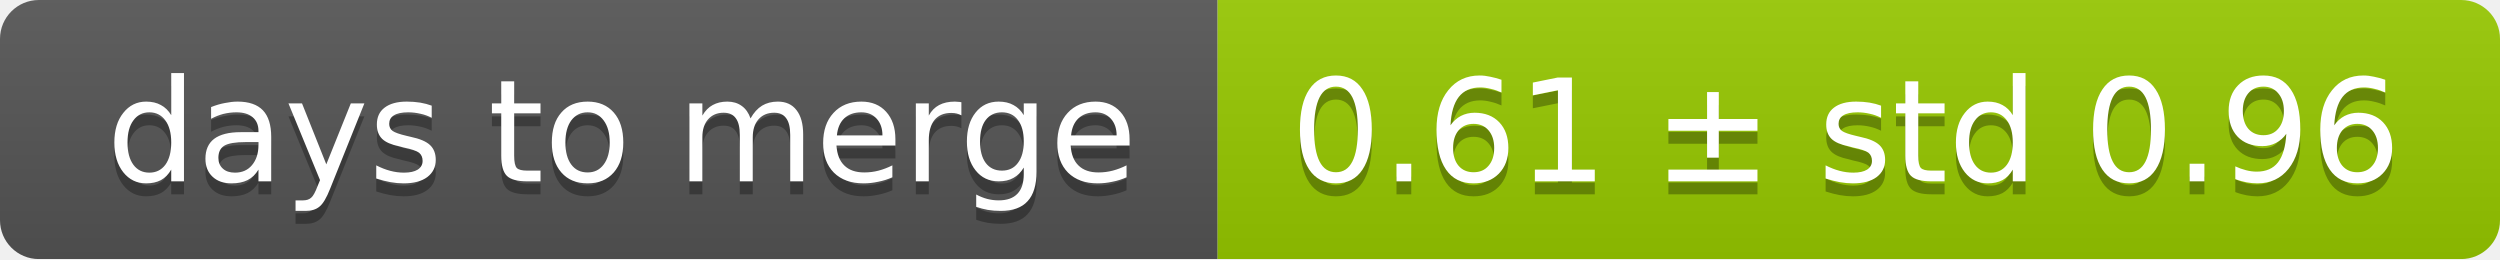
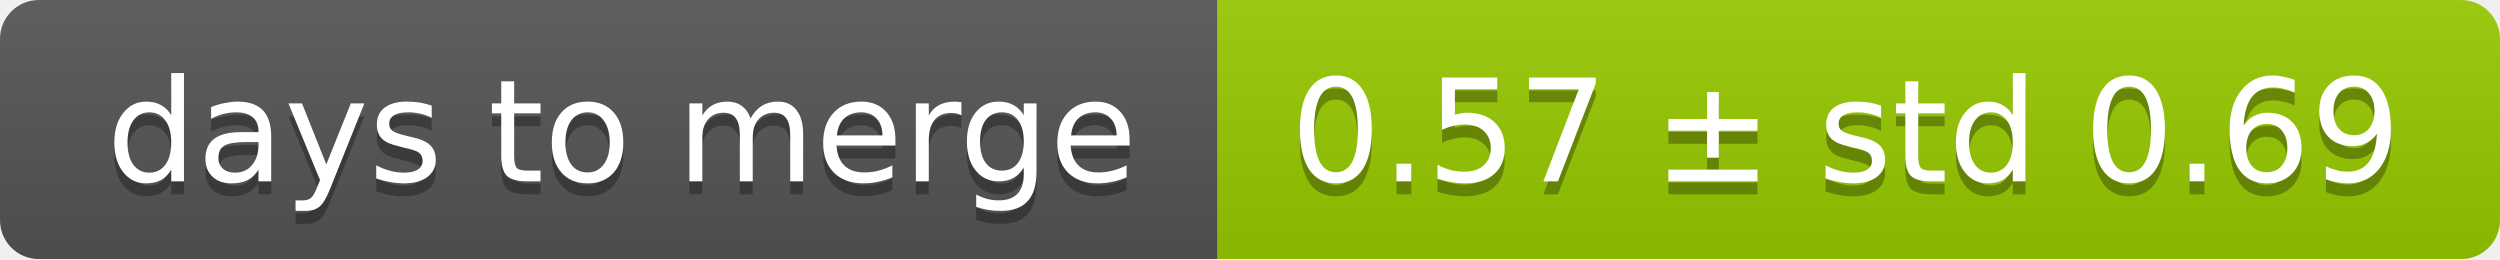
<svg xmlns="http://www.w3.org/2000/svg" width="193" height="20">
  <linearGradient id="smooth" x2="0" y2="100%">
    <stop offset="0" stop-color="#bbb" stop-opacity=".1" />
    <stop offset="1" stop-opacity=".1" />
  </linearGradient>
  <mask id="round">
    <rect width="193" height="20" rx="3" fill="#fff" />
  </mask>
  <g mask="url(#round)">
    <rect width="94" height="20" fill="#555" />
    <rect x="94" width="99" height="20" fill="#97ca00" />
    <rect width="193" height="20" fill="url(#smooth)" />
  </g>
  <g fill="#fff" text-anchor="middle" font-family="DejaVu Sans,Verdana,Geneva,sans-serif" font-size="11">
    <text x="48" y="15" fill="#010101" fill-opacity=".3">days to merge</text>
    <text x="48" y="14">days to merge</text>
-     <text x="142.5" y="15" fill="#010101" fill-opacity=".3">0.61 ± std 0.96</text>
-     <text x="142.5" y="14">0.61 ± std 0.96</text>
+     <text x="142.5" y="15" fill="#010101" fill-opacity=".3">0.57 ± std 0.69</text>
+     <text x="142.5" y="14">0.57 ± std 0.69</text>
  </g>
</svg>
